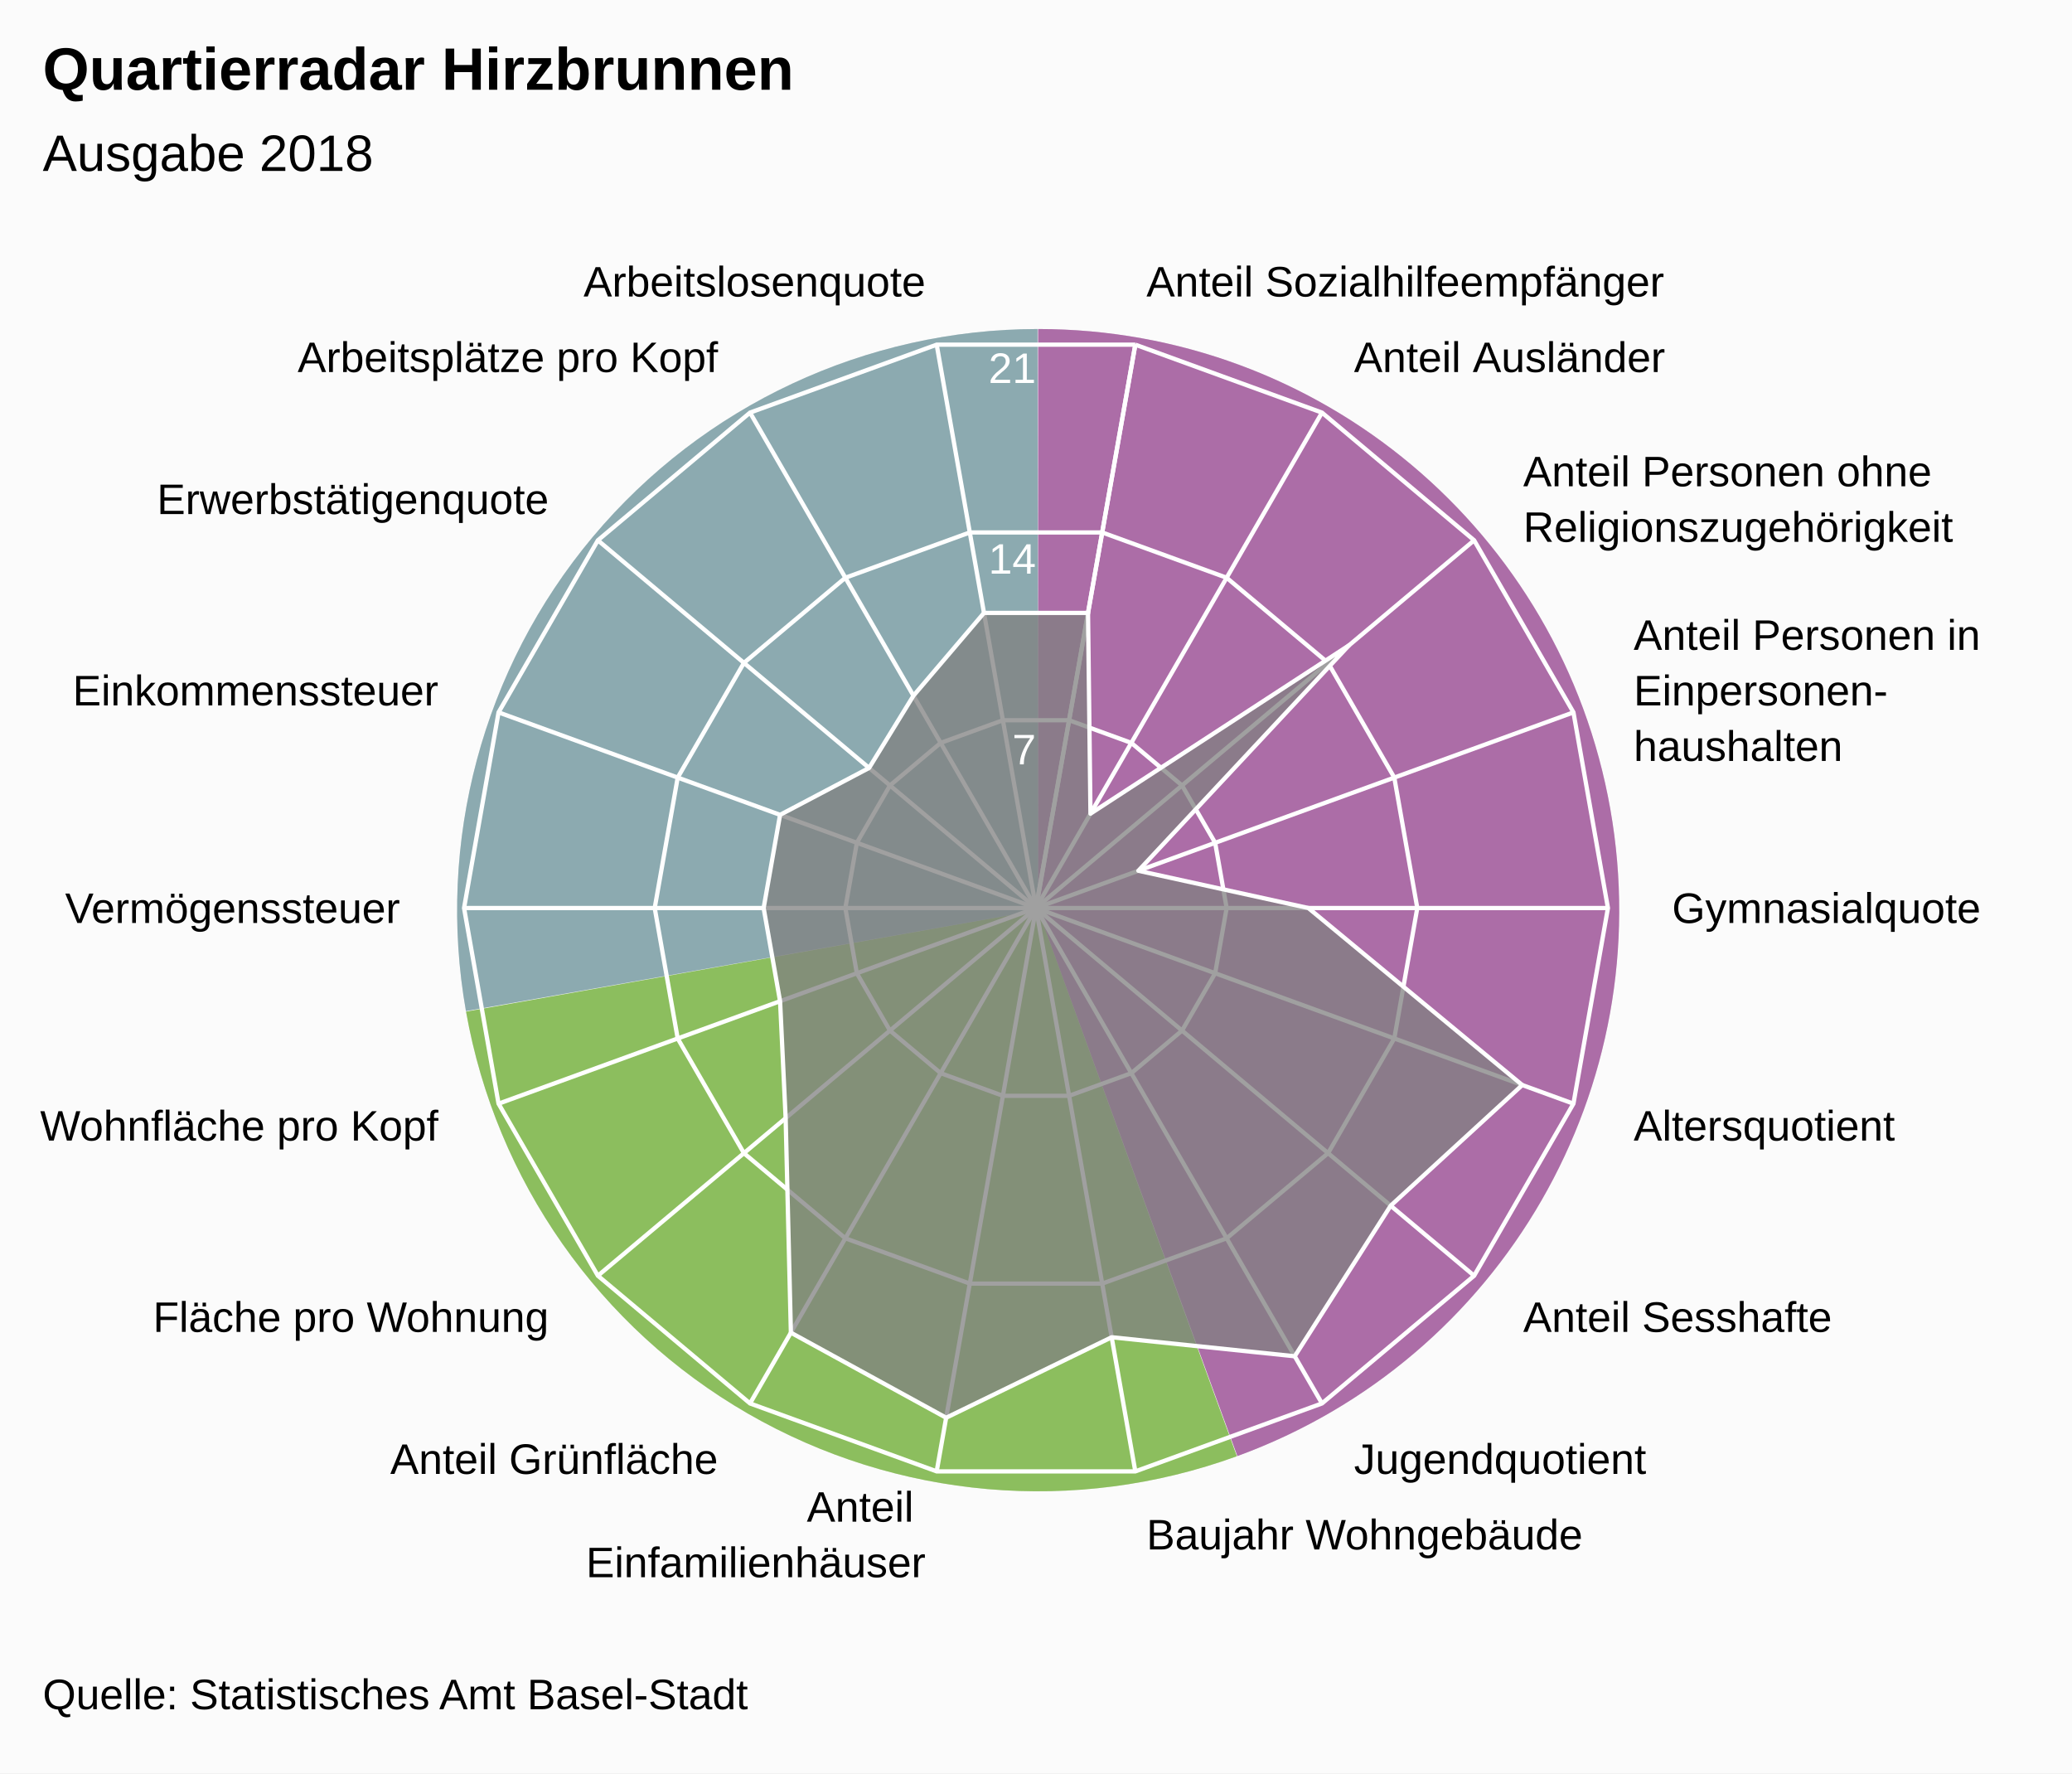
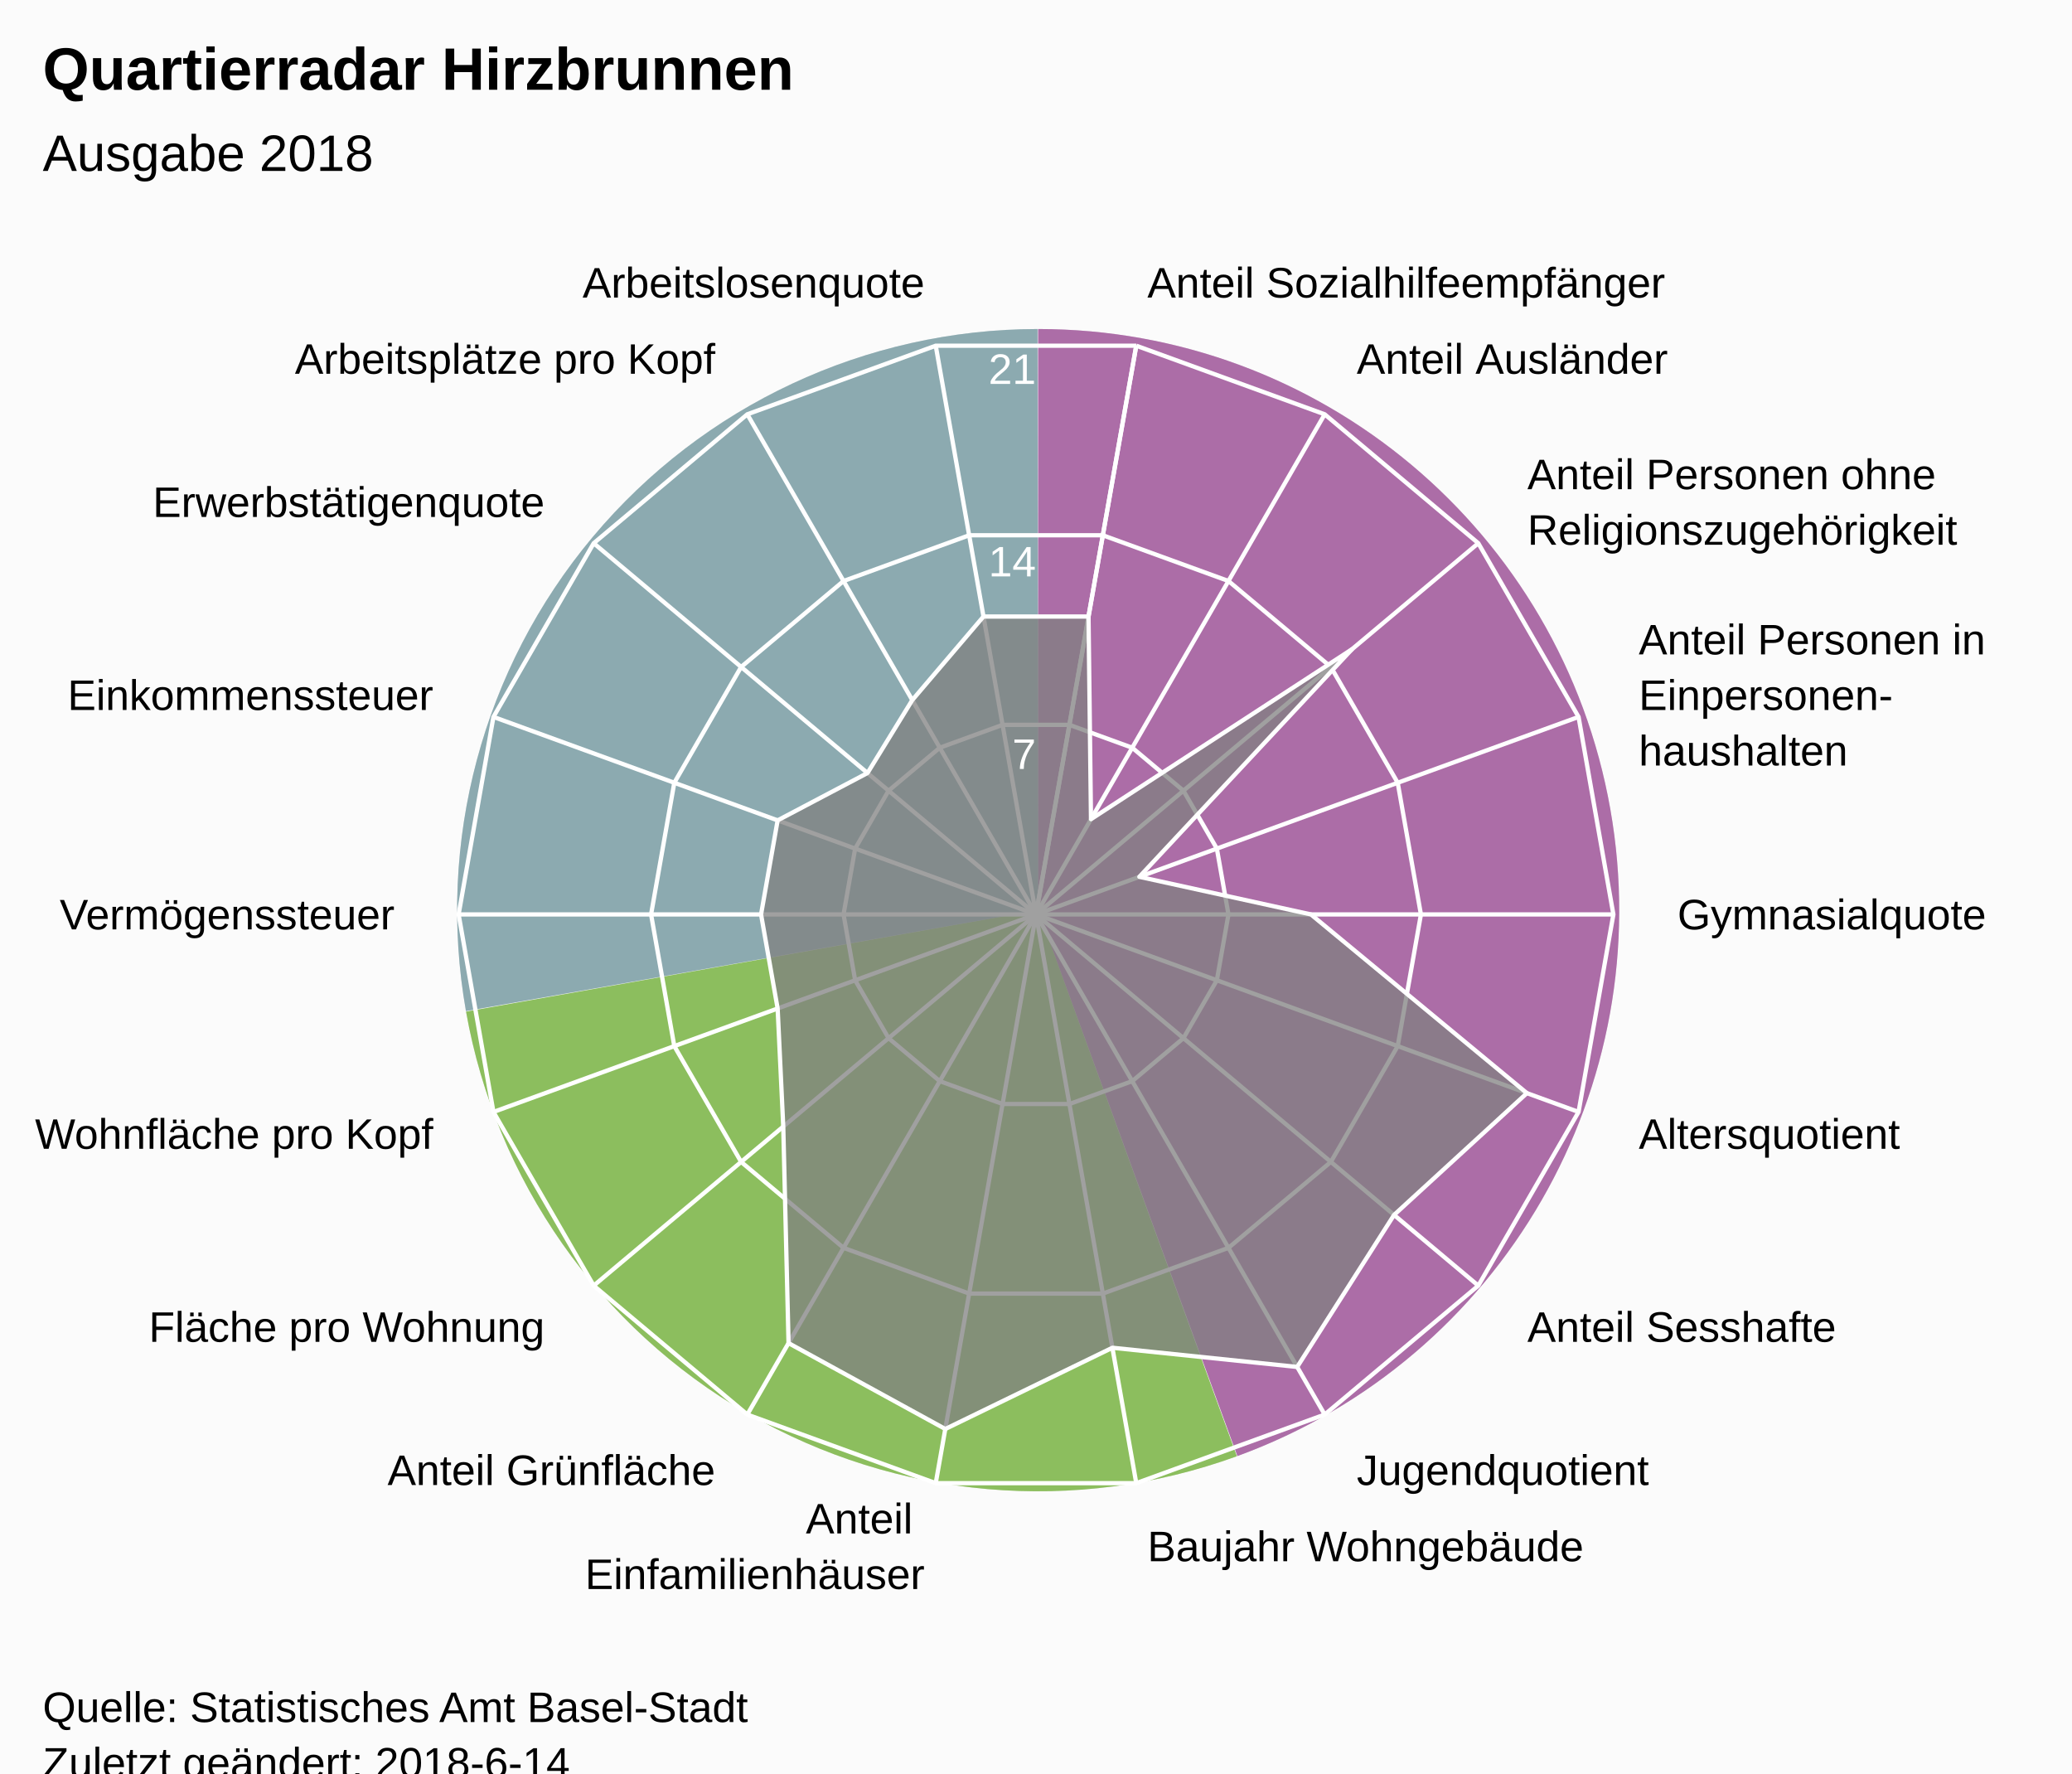
<svg xmlns="http://www.w3.org/2000/svg" version="1.1" class="highcharts-root" style="font-family:Arial;font-size:12px;" viewBox="0 0 485 415">
  <defs>
-     <clipPath id="highcharts-pl4jcb5-7">
-       <rect x="0" y="0" width="465" height="315" fill="none" />
+     <clipPath id="highcharts-r4460ds-7">
+       <rect x="0" y="0" width="465" height="318" fill="none" />
    </clipPath>
-     <clipPath id="highcharts-pl4jcb5-9">
-       <circle cx="232.5" cy="157.5" r="133.875" />
+     <clipPath id="highcharts-r4460ds-9">
+       <circle cx="232.5" cy="159" r="135.15" />
    </clipPath>
  </defs>
-   <rect fill="#fbfbfb" class="highcharts-background" x="0" y="0" width="485" height="415" rx="0" ry="0" />
-   <rect fill="none" class="highcharts-plot-background" x="10" y="55" width="465" height="315" />
+   <rect fill="#fbfbfb" class="highcharts-background" x="0" y="0" width="485" height="428" rx="0" ry="0" />
+   <rect fill="none" class="highcharts-plot-background" x="10" y="55" width="465" height="318" />
  <path fill="#923F8D" d="M 243 77 A 136 136 0 0 1 289.643 340.752 L 243 213 A 0 0 0 0 0 243 213 Z" fill-opacity="0.5" />
  <path fill="#68AB2B" d="M 289.515 340.798 A 136 136 0 0 1 109.09 236.75 L 243 213 A 0 0 0 0 0 243 213 Z" fill-opacity="0.5" />
  <path fill="#689199" d="M 109.066 236.616 A 136 136 0 0 1 242.864 77 L 243 213 A 0 0 0 0 0 243 213 Z" fill-opacity="0.5" />
  <path fill="#923F8D" d="M 243 77 A 136 136 0 0 1 289.643 340.752 L 243 213 A 0 0 0 0 0 243 213 Z" fill-opacity="0.5" />
  <path fill="#68AB2B" d="M 289.515 340.798 A 136 136 0 0 1 109.09 236.75 L 243 213 A 0 0 0 0 0 243 213 Z" fill-opacity="0.5" />
  <path fill="#689199" d="M 109.066 236.616 A 136 136 0 0 1 242.864 77 L 243 213 A 0 0 0 0 0 243 213 Z" fill-opacity="0.5" />
  <g class="highcharts-pane-group" />
  <g class="highcharts-grid highcharts-xaxis-grid ">
-     <path fill="none" stroke="white" stroke-width="1" class="highcharts-grid-line" d="M 242.5 212.5 L 265.747 80.659" opacity="1" />
-     <path fill="none" stroke="white" stroke-width="1" class="highcharts-grid-line" d="M 242.5 212.5 L 309.438 96.561" opacity="1" />
-     <path fill="none" stroke="white" stroke-width="1" class="highcharts-grid-line" d="M 242.5 212.5 L 345.054 126.447" opacity="1" />
-     <path fill="none" stroke="white" stroke-width="1" class="highcharts-grid-line" d="M 242.5 212.5 L 368.301 166.712" opacity="1" />
-     <path fill="none" stroke="white" stroke-width="1" class="highcharts-grid-line" d="M 242.5 212.5 L 376.375 212.5" opacity="1" />
-     <path fill="none" stroke="white" stroke-width="1" class="highcharts-grid-line" d="M 242.5 212.5 L 368.301 258.288" opacity="1" />
-     <path fill="none" stroke="white" stroke-width="1" class="highcharts-grid-line" d="M 242.5 212.5 L 345.054 298.553" opacity="1" />
-     <path fill="none" stroke="white" stroke-width="1" class="highcharts-grid-line" d="M 242.5 212.5 L 309.438 328.439" opacity="1" />
-     <path fill="none" stroke="white" stroke-width="1" class="highcharts-grid-line" d="M 242.5 212.5 L 265.747 344.341" opacity="1" />
-     <path fill="none" stroke="white" stroke-width="1" class="highcharts-grid-line" d="M 242.5 212.5 L 219.253 344.341" opacity="1" />
-     <path fill="none" stroke="white" stroke-width="1" class="highcharts-grid-line" d="M 242.5 212.5 L 175.563 328.439" opacity="1" />
-     <path fill="none" stroke="white" stroke-width="1" class="highcharts-grid-line" d="M 242.5 212.5 L 139.946 298.553" opacity="1" />
-     <path fill="none" stroke="white" stroke-width="1" class="highcharts-grid-line" d="M 242.5 212.5 L 116.699 258.288" opacity="1" />
-     <path fill="none" stroke="white" stroke-width="1" class="highcharts-grid-line" d="M 242.5 212.5 L 108.625 212.5" opacity="1" />
-     <path fill="none" stroke="white" stroke-width="1" class="highcharts-grid-line" d="M 242.5 212.5 L 116.699 166.712" opacity="1" />
-     <path fill="none" stroke="white" stroke-width="1" class="highcharts-grid-line" d="M 242.5 212.5 L 139.946 126.447" opacity="1" />
-     <path fill="none" stroke="white" stroke-width="1" class="highcharts-grid-line" d="M 242.5 212.5 L 175.562 96.561" opacity="1" />
-     <path fill="none" stroke="white" stroke-width="1" class="highcharts-grid-line" d="M 242.5 212.5 L 219.253 80.659" opacity="1" />
-     <path fill="none" stroke="white" stroke-width="1" class="highcharts-grid-line" d="M 242.5 212.5 L 265.747 80.659" opacity="1" />
+     <path fill="none" stroke="white" stroke-width="1" class="highcharts-grid-line" d="M 242.5 214 L 265.969 80.903" opacity="1" />
+     <path fill="none" stroke="white" stroke-width="1" class="highcharts-grid-line" d="M 242.5 214 L 310.075 96.957" opacity="1" />
+     <path fill="none" stroke="white" stroke-width="1" class="highcharts-grid-line" d="M 242.5 214 L 346.031 127.127" opacity="1" />
+     <path fill="none" stroke="white" stroke-width="1" class="highcharts-grid-line" d="M 242.5 214 L 369.499 167.776" opacity="1" />
+     <path fill="none" stroke="white" stroke-width="1" class="highcharts-grid-line" d="M 242.5 214 L 377.65 214" opacity="1" />
+     <path fill="none" stroke="white" stroke-width="1" class="highcharts-grid-line" d="M 242.5 214 L 369.499 260.224" opacity="1" />
+     <path fill="none" stroke="white" stroke-width="1" class="highcharts-grid-line" d="M 242.5 214 L 346.031 300.873" opacity="1" />
+     <path fill="none" stroke="white" stroke-width="1" class="highcharts-grid-line" d="M 242.5 214 L 310.075 331.043" opacity="1" />
+     <path fill="none" stroke="white" stroke-width="1" class="highcharts-grid-line" d="M 242.5 214 L 265.969 347.097" opacity="1" />
+     <path fill="none" stroke="white" stroke-width="1" class="highcharts-grid-line" d="M 242.5 214 L 219.031 347.097" opacity="1" />
+     <path fill="none" stroke="white" stroke-width="1" class="highcharts-grid-line" d="M 242.5 214 L 174.925 331.043" opacity="1" />
+     <path fill="none" stroke="white" stroke-width="1" class="highcharts-grid-line" d="M 242.5 214 L 138.969 300.873" opacity="1" />
+     <path fill="none" stroke="white" stroke-width="1" class="highcharts-grid-line" d="M 242.5 214 L 115.501 260.224" opacity="1" />
+     <path fill="none" stroke="white" stroke-width="1" class="highcharts-grid-line" d="M 242.5 214 L 107.35 214" opacity="1" />
+     <path fill="none" stroke="white" stroke-width="1" class="highcharts-grid-line" d="M 242.5 214 L 115.501 167.776" opacity="1" />
+     <path fill="none" stroke="white" stroke-width="1" class="highcharts-grid-line" d="M 242.5 214 L 138.969 127.127" opacity="1" />
+     <path fill="none" stroke="white" stroke-width="1" class="highcharts-grid-line" d="M 242.5 214 L 174.925 96.957" opacity="1" />
+     <path fill="none" stroke="white" stroke-width="1" class="highcharts-grid-line" d="M 242.5 214 L 219.031 80.903" opacity="1" />
+     <path fill="none" stroke="white" stroke-width="1" class="highcharts-grid-line" d="M 242.5 214 L 265.969 80.903" opacity="1" />
  </g>
  <g class="highcharts-grid highcharts-yaxis-grid ">
-     <path fill="none" stroke="white" stroke-width="1" class="highcharts-grid-line" d="M 242.5 212.5 L 242.5 212.5 L 242.5 212.5 L 242.5 212.5 L 242.5 212.5 L 242.5 212.5 L 242.5 212.5 L 242.5 212.5 L 242.5 212.5 L 242.5 212.5 L 242.5 212.5 L 242.5 212.5 L 242.5 212.5 L 242.5 212.5 L 242.5 212.5 L 242.5 212.5 L 242.5 212.5 L 242.5 212.5 L 242.5 212.5 L 242.5 212.5" opacity="1" />
-     <path fill="none" stroke="white" stroke-width="1" class="highcharts-grid-line" d="M 250.249 168.553 L 250.249 168.553 L 234.751 168.553 L 220.187 173.854 L 208.315 183.816 L 200.566 197.237 L 197.875 212.5 L 200.566 227.763 L 208.315 241.184 L 220.188 251.146 L 234.751 256.447 L 250.249 256.447 L 264.812 251.146 L 276.685 241.184 L 284.434 227.763 L 287.125 212.5 L 284.434 197.237 L 276.685 183.816 L 264.812 173.854 L 250.249 168.553" opacity="1" />
-     <path fill="none" stroke="white" stroke-width="1" class="highcharts-grid-line" d="M 257.998 124.606 L 257.998 124.606 L 227.002 124.606 L 197.875 135.207 L 174.131 155.131 L 158.632 181.975 L 153.25 212.5 L 158.632 243.025 L 174.131 269.869 L 197.875 289.793 L 227.002 300.394 L 257.998 300.394 L 287.125 289.793 L 310.869 269.869 L 326.368 243.025 L 331.75 212.5 L 326.368 181.975 L 310.869 155.131 L 287.125 135.207 L 257.998 124.606" opacity="1" />
-     <path fill="none" stroke="white" stroke-width="1" class="highcharts-grid-line" d="M 265.747 80.659 L 265.747 80.659 L 219.253 80.659 L 175.562 96.561 L 139.946 126.447 L 116.699 166.712 L 108.625 212.5 L 116.699 258.288 L 139.946 298.553 L 175.563 328.439 L 219.253 344.341 L 265.747 344.341 L 309.438 328.439 L 345.054 298.553 L 368.301 258.288 L 376.375 212.5 L 368.301 166.712 L 345.054 126.447 L 309.438 96.561 L 265.747 80.659" opacity="1" />
+     <path fill="none" stroke="white" stroke-width="1" class="highcharts-grid-line" d="M 242.5 214 L 242.5 214 L 242.5 214 L 242.5 214 L 242.5 214 L 242.5 214 L 242.5 214 L 242.5 214 L 242.5 214 L 242.5 214 L 242.5 214 L 242.5 214 L 242.5 214 L 242.5 214 L 242.5 214 L 242.5 214 L 242.5 214 L 242.5 214 L 242.5 214 L 242.5 214" opacity="1" />
+     <path fill="none" stroke="white" stroke-width="1" class="highcharts-grid-line" d="M 250.323 169.634 L 250.323 169.634 L 234.677 169.634 L 219.975 174.986 L 207.99 185.042 L 200.167 198.592 L 197.45 214 L 200.167 229.408 L 207.99 242.958 L 219.975 253.014 L 234.677 258.366 L 250.323 258.366 L 265.025 253.014 L 277.01 242.958 L 284.833 229.408 L 287.55 214 L 284.833 198.592 L 277.01 185.042 L 265.025 174.986 L 250.323 169.634" opacity="1" />
+     <path fill="none" stroke="white" stroke-width="1" class="highcharts-grid-line" d="M 258.146 125.269 L 258.146 125.269 L 226.854 125.269 L 197.45 135.971 L 173.479 156.085 L 157.834 183.184 L 152.4 214 L 157.834 244.816 L 173.479 271.915 L 197.45 292.029 L 226.854 302.731 L 258.146 302.731 L 287.55 292.029 L 311.521 271.915 L 327.166 244.816 L 332.6 214 L 327.166 183.184 L 311.521 156.085 L 287.55 135.971 L 258.146 125.269" opacity="1" />
+     <path fill="none" stroke="white" stroke-width="1" class="highcharts-grid-line" d="M 265.969 80.903 L 265.969 80.903 L 219.031 80.903 L 174.925 96.957 L 138.969 127.127 L 115.501 167.776 L 107.35 214 L 115.501 260.224 L 138.969 300.873 L 174.925 331.043 L 219.031 347.097 L 265.969 347.097 L 310.075 331.043 L 346.031 300.873 L 369.499 260.224 L 377.65 214 L 369.499 167.776 L 346.031 127.127 L 310.075 96.957 L 265.969 80.903" opacity="1" />
  </g>
-   <rect fill="none" class="highcharts-plot-border" x="10" y="55" width="465" height="315" />
+   <rect fill="none" class="highcharts-plot-border" x="10" y="55" width="465" height="318" />
  <g class="highcharts-axis highcharts-xaxis ">
-     <path fill="none" class="highcharts-axis-line" d="M 242.5 78.625 A 133.875 133.875 0 1 1 242.366 78.625 M 242.5 212.5 A 0 0 0 1 0 242.5 212.5 " />
+     <path fill="none" class="highcharts-axis-line" d="M 242.5 78.85 A 135.15 135.15 0 1 1 242.365 78.85 M 242.5 214 A 0 0 0 1 0 242.5 214 " />
  </g>
  <g class="highcharts-axis highcharts-yaxis ">
-     <path fill="none" class="highcharts-axis-line" d="M 242.5 212.5 L 242.5 78.625" />
+     <path fill="none" class="highcharts-axis-line" d="M 242.5 214 L 242.5 78.85" />
  </g>
  <g class="highcharts-series-group">
-     <g class="highcharts-series highcharts-series-0 highcharts-area-series " transform="translate(10,55) scale(1 1)" clip-path="url(#highcharts-pl4jcb5-9)">
-       <path fill="rgb(128,128,128)" fill-opacity="0.75" d="M 244.677 88.44 L 245.25 135.416 L 305.753 96.033 L 256.462 148.778 L 296.25 157.5 L 346.32 198.927 L 315.52 227.162 L 293.062 262.397 L 250.212 257.95 L 211.467 276.785 L 175.125 256.876 L 173.898 206.673 L 172.595 179.304 L 168.75 157.5 L 172.595 135.696 L 193.432 124.718 L 203.813 107.812 L 220.323 88.44 L 244.677 88.44 L 232.5 157.5 L 232.5 157.5 L 232.5 157.5 L 232.5 157.5 L 232.5 157.5 L 232.5 157.5 L 232.5 157.5 L 232.5 157.5 L 232.5 157.5 L 232.5 157.5 L 232.5 157.5 L 232.5 157.5 L 232.5 157.5 L 232.5 157.5 L 232.5 157.5 L 232.5 157.5 L 232.5 157.5 L 232.5 157.5 L 232.5 157.5" class="highcharts-area" />
-       <path fill="none" d="M 244.677 88.44 L 245.25 135.416 L 305.753 96.033 L 256.462 148.778 L 296.25 157.5 L 346.32 198.927 L 315.52 227.162 L 293.062 262.397 L 250.212 257.95 L 211.467 276.785 L 175.125 256.876 L 173.898 206.673 L 172.595 179.304 L 168.75 157.5 L 172.595 135.696 L 193.432 124.718 L 203.813 107.812 L 220.323 88.44 L 244.677 88.44" class="highcharts-graph" stroke="white" stroke-width="1" stroke-linejoin="round" stroke-linecap="round" />
+     <g class="highcharts-series highcharts-series-0 highcharts-area-series " transform="translate(10,55) scale(1 1)" clip-path="url(#highcharts-r4460ds-9)">
+       <path fill="rgb(128,128,128)" fill-opacity="0.75" d="M 244.793 89.283 L 245.371 136.706 L 306.451 96.948 L 256.69 150.195 L 296.857 159 L 347.404 200.822 L 316.311 229.326 L 293.639 264.896 L 250.381 260.407 L 211.267 279.421 L 174.579 259.323 L 173.339 208.642 L 172.024 181.011 L 168.143 159 L 172.024 136.989 L 193.06 125.906 L 203.539 108.839 L 220.207 89.283 L 244.793 89.283 L 232.5 159 L 232.5 159 L 232.5 159 L 232.5 159 L 232.5 159 L 232.5 159 L 232.5 159 L 232.5 159 L 232.5 159 L 232.5 159 L 232.5 159 L 232.5 159 L 232.5 159 L 232.5 159 L 232.5 159 L 232.5 159 L 232.5 159 L 232.5 159 L 232.5 159" class="highcharts-area" />
+       <path fill="none" d="M 244.793 89.283 L 245.371 136.706 L 306.451 96.948 L 256.69 150.195 L 296.857 159 L 347.404 200.822 L 316.311 229.326 L 293.639 264.896 L 250.381 260.407 L 211.267 279.421 L 174.579 259.323 L 173.339 208.642 L 172.024 181.011 L 168.143 159 L 172.024 136.989 L 193.06 125.906 L 203.539 108.839 L 220.207 89.283 L 244.793 89.283" class="highcharts-graph" stroke="white" stroke-width="1" stroke-linejoin="round" stroke-linecap="round" />
    </g>
    <g class="highcharts-markers highcharts-series-0 highcharts-area-series " transform="translate(10,55) scale(1 1)" clip-path="none" />
  </g>
  <text x="10" text-anchor="start" class="highcharts-title" style="color:#000000;font-size:14px;font-weight:bold;font-family:Arial;fill:#000000;" y="21">
    <tspan>Quartierradar Hirzbrunnen</tspan>
  </text>
  <text x="10" text-anchor="start" class="highcharts-subtitle" style="color:#000000;font-size:12px;font-weight:normal;font-family:Arial;fill:#000000;" y="40">
    <tspan>Ausgabe 2018</tspan>
  </text>
  <g class="highcharts-axis-labels highcharts-xaxis-labels ">
-     <text x="268.352" style="color:#000000;cursor:default;font-size:10px;fill:#000000;" transform="translate(0,0)" text-anchor="start" y="69.387" opacity="1">
+     <text x="268.573" style="color:#000000;cursor:default;font-size:10px;fill:#000000;" transform="translate(0,0)" text-anchor="start" y="69.631" opacity="1">
      <tspan>Anteil Sozialhilfeempfänger</tspan>
    </text>
-     <text x="316.938" style="color:#000000;cursor:default;font-size:10px;fill:#000000;" transform="translate(0,0)" text-anchor="start" y="87.07" opacity="1">
+     <text x="317.575" style="color:#000000;cursor:default;font-size:10px;fill:#000000;" transform="translate(0,0)" text-anchor="start" y="87.466" opacity="1">
      <tspan>Anteil Ausländer</tspan>
    </text>
-     <text x="356.545" style="color:#000000;cursor:default;font-size:10px;fill:#000000;" transform="translate(0,0)" text-anchor="start" y="113.805" opacity="1">
+     <text x="357.522" style="color:#000000;cursor:default;font-size:10px;fill:#000000;" transform="translate(0,0)" text-anchor="start" y="114.485" opacity="1">
      <tspan>Anteil Personen ohne</tspan>
-       <tspan dy="13" x="356.545">Religionszugehörigkeit</tspan>
+       <tspan dy="13" x="357.522">Religionszugehörigkeit</tspan>
    </text>
-     <text x="382.397" style="color:#000000;cursor:default;font-size:10px;fill:#000000;" transform="translate(0,0)" text-anchor="start" y="152.082" opacity="1">
+     <text x="383.595" style="color:#000000;cursor:default;font-size:10px;fill:#000000;" transform="translate(0,0)" text-anchor="start" y="153.146" opacity="1">
      <tspan>Anteil Personen in</tspan>
-       <tspan dy="13" x="382.397">Einpersonen-</tspan>
-       <tspan dy="13" x="382.397">haushalten</tspan>
+       <tspan dy="13" x="383.595">Einpersonen-</tspan>
+       <tspan dy="13" x="383.595">haushalten</tspan>
    </text>
-     <text x="391.375" style="color:#000000;cursor:default;font-size:10px;fill:#000000;" transform="translate(0,0)" text-anchor="start" y="216" opacity="1">
+     <text x="392.65" style="color:#000000;cursor:default;font-size:10px;fill:#000000;" transform="translate(0,0)" text-anchor="start" y="217.5" opacity="1">
      <tspan>Gymnasialquote</tspan>
    </text>
-     <text x="382.397" style="color:#000000;cursor:default;font-size:10px;fill:#000000;" transform="translate(0,0)" text-anchor="start" y="266.918" opacity="1">
+     <text x="383.595" style="color:#000000;cursor:default;font-size:10px;fill:#000000;" transform="translate(0,0)" text-anchor="start" y="268.854" opacity="1">
      <tspan>Altersquotient</tspan>
    </text>
-     <text x="356.545" style="color:#000000;cursor:default;font-size:10px;fill:#000000;" transform="translate(0,0)" text-anchor="start" y="311.695" opacity="1">
+     <text x="357.522" style="color:#000000;cursor:default;font-size:10px;fill:#000000;" transform="translate(0,0)" text-anchor="start" y="314.015" opacity="1">
      <tspan>Anteil Sesshafte</tspan>
    </text>
-     <text x="316.938" style="color:#000000;cursor:default;font-size:10px;fill:#000000;" transform="translate(0,0)" text-anchor="start" y="344.93" opacity="1">
+     <text x="317.575" style="color:#000000;cursor:default;font-size:10px;fill:#000000;" transform="translate(0,0)" text-anchor="start" y="347.534" opacity="1">
      <tspan>Jugendquotient</tspan>
    </text>
-     <text x="268.352" style="color:#000000;cursor:default;font-size:10px;fill:#000000;" transform="translate(0,0)" text-anchor="start" y="362.613" opacity="1">
+     <text x="268.573" style="color:#000000;cursor:default;font-size:10px;fill:#000000;" transform="translate(0,0)" text-anchor="start" y="365.369" opacity="1">
      <tspan>Baujahr Wohngebäude</tspan>
    </text>
-     <text x="216.648" style="color:#000000;cursor:default;font-size:10px;fill:#000000;" transform="translate(0,0)" text-anchor="end" y="356.113" opacity="1">
+     <text x="216.427" style="color:#000000;cursor:default;font-size:10px;fill:#000000;" transform="translate(0,0)" text-anchor="end" y="358.869" opacity="1">
      <tspan>Anteil</tspan>
-       <tspan dy="13" x="216.648">Einfamilienhäuser</tspan>
+       <tspan dy="13" x="216.427">Einfamilienhäuser</tspan>
    </text>
-     <text x="168.063" style="color:#000000;cursor:default;font-size:10px;fill:#000000;" transform="translate(0,0)" text-anchor="end" y="344.93" opacity="1">
+     <text x="167.425" style="color:#000000;cursor:default;font-size:10px;fill:#000000;" transform="translate(0,0)" text-anchor="end" y="347.534" opacity="1">
      <tspan>Anteil Grünfläche</tspan>
    </text>
-     <text x="128.455" style="color:#000000;cursor:default;font-size:10px;fill:#000000;" transform="translate(0,0)" text-anchor="end" y="311.695" opacity="1">
+     <text x="127.478" style="color:#000000;cursor:default;font-size:10px;fill:#000000;" transform="translate(0,0)" text-anchor="end" y="314.015" opacity="1">
      <tspan>Fläche pro Wohnung</tspan>
    </text>
-     <text x="102.603" style="color:#000000;cursor:default;font-size:10px;fill:#000000;" transform="translate(0,0)" text-anchor="end" y="266.918" opacity="1">
+     <text x="101.405" style="color:#000000;cursor:default;font-size:10px;fill:#000000;" transform="translate(0,0)" text-anchor="end" y="268.854" opacity="1">
      <tspan>Wohnfläche pro Kopf</tspan>
    </text>
-     <text x="93.625" style="color:#000000;cursor:default;font-size:10px;fill:#000000;" transform="translate(0,0)" text-anchor="end" y="216" opacity="1">
+     <text x="92.35" style="color:#000000;cursor:default;font-size:10px;fill:#000000;" transform="translate(0,0)" text-anchor="end" y="217.5" opacity="1">
      <tspan>Vermögenssteuer</tspan>
    </text>
-     <text x="102.603" style="color:#000000;cursor:default;font-size:10px;fill:#000000;" transform="translate(0,0)" text-anchor="end" y="165.082" opacity="1">
+     <text x="101.405" style="color:#000000;cursor:default;font-size:10px;fill:#000000;" transform="translate(0,0)" text-anchor="end" y="166.146" opacity="1">
      <tspan>Einkommenssteuer</tspan>
    </text>
-     <text x="128.455" style="color:#000000;cursor:default;font-size:10px;fill:#000000;" transform="translate(0,0)" text-anchor="end" y="120.305" opacity="1">
+     <text x="127.478" style="color:#000000;cursor:default;font-size:10px;fill:#000000;" transform="translate(0,0)" text-anchor="end" y="120.985" opacity="1">
      <tspan>Erwerbstätigenquote</tspan>
    </text>
-     <text x="168.062" style="color:#000000;cursor:default;font-size:10px;fill:#000000;" transform="translate(0,0)" text-anchor="end" y="87.07" opacity="1">
+     <text x="167.425" style="color:#000000;cursor:default;font-size:10px;fill:#000000;" transform="translate(0,0)" text-anchor="end" y="87.466" opacity="1">
      <tspan>Arbeitsplätze pro Kopf</tspan>
    </text>
-     <text x="216.648" style="color:#000000;cursor:default;font-size:10px;fill:#000000;" transform="translate(0,0)" text-anchor="end" y="69.387" opacity="1">
+     <text x="216.427" style="color:#000000;cursor:default;font-size:10px;fill:#000000;" transform="translate(0,0)" text-anchor="end" y="69.631" opacity="1">
      <tspan>Arbeitslosenquote</tspan>
    </text>
    <text x="0" style="color:#000000;cursor:default;font-size:10px;fill:#000000;" transform="translate(0,0)" text-anchor="middle" y="-9999">18</text>
  </g>
  <g class="highcharts-axis-labels highcharts-yaxis-labels ">
    <text x="0" style="color:white;cursor:default;font-size:10px;fill:white;" text-anchor="end" transform="translate(0,0)" y="-9999">0</text>
-     <text x="242.5" style="color:white;cursor:default;font-size:10px;fill:white;" text-anchor="end" transform="translate(0,0)" y="178.875" opacity="1">7</text>
-     <text x="242.5" style="color:white;cursor:default;font-size:10px;fill:white;" text-anchor="end" transform="translate(0,0)" y="134.25" opacity="1">14</text>
-     <text x="242.5" style="color:white;cursor:default;font-size:10px;fill:white;" text-anchor="end" transform="translate(0,0)" y="89.625" opacity="1">21</text>
+     <text x="242.5" style="color:white;cursor:default;font-size:10px;fill:white;" text-anchor="end" transform="translate(0,0)" y="179.95" opacity="1">7</text>
+     <text x="242.5" style="color:white;cursor:default;font-size:10px;fill:white;" text-anchor="end" transform="translate(0,0)" y="134.9" opacity="1">14</text>
+     <text x="242.5" style="color:white;cursor:default;font-size:10px;fill:white;" text-anchor="end" transform="translate(0,0)" y="89.85" opacity="1">21</text>
  </g>
-   <text x="10" class="highcharts-credits" text-anchor="start" style="cursor:default;color:#000000;font-size:10px;fill:#000000;" y="400">
+   <text x="10" class="highcharts-credits" text-anchor="start" style="cursor:default;color:#000000;font-size:10px;fill:#000000;" y="403">
    <tspan>Quelle: Statistisches Amt Basel-Stadt</tspan>
+     <tspan x="10" dy="13">Zuletzt geändert: 2018-6-14</tspan>
  </text>
</svg>
